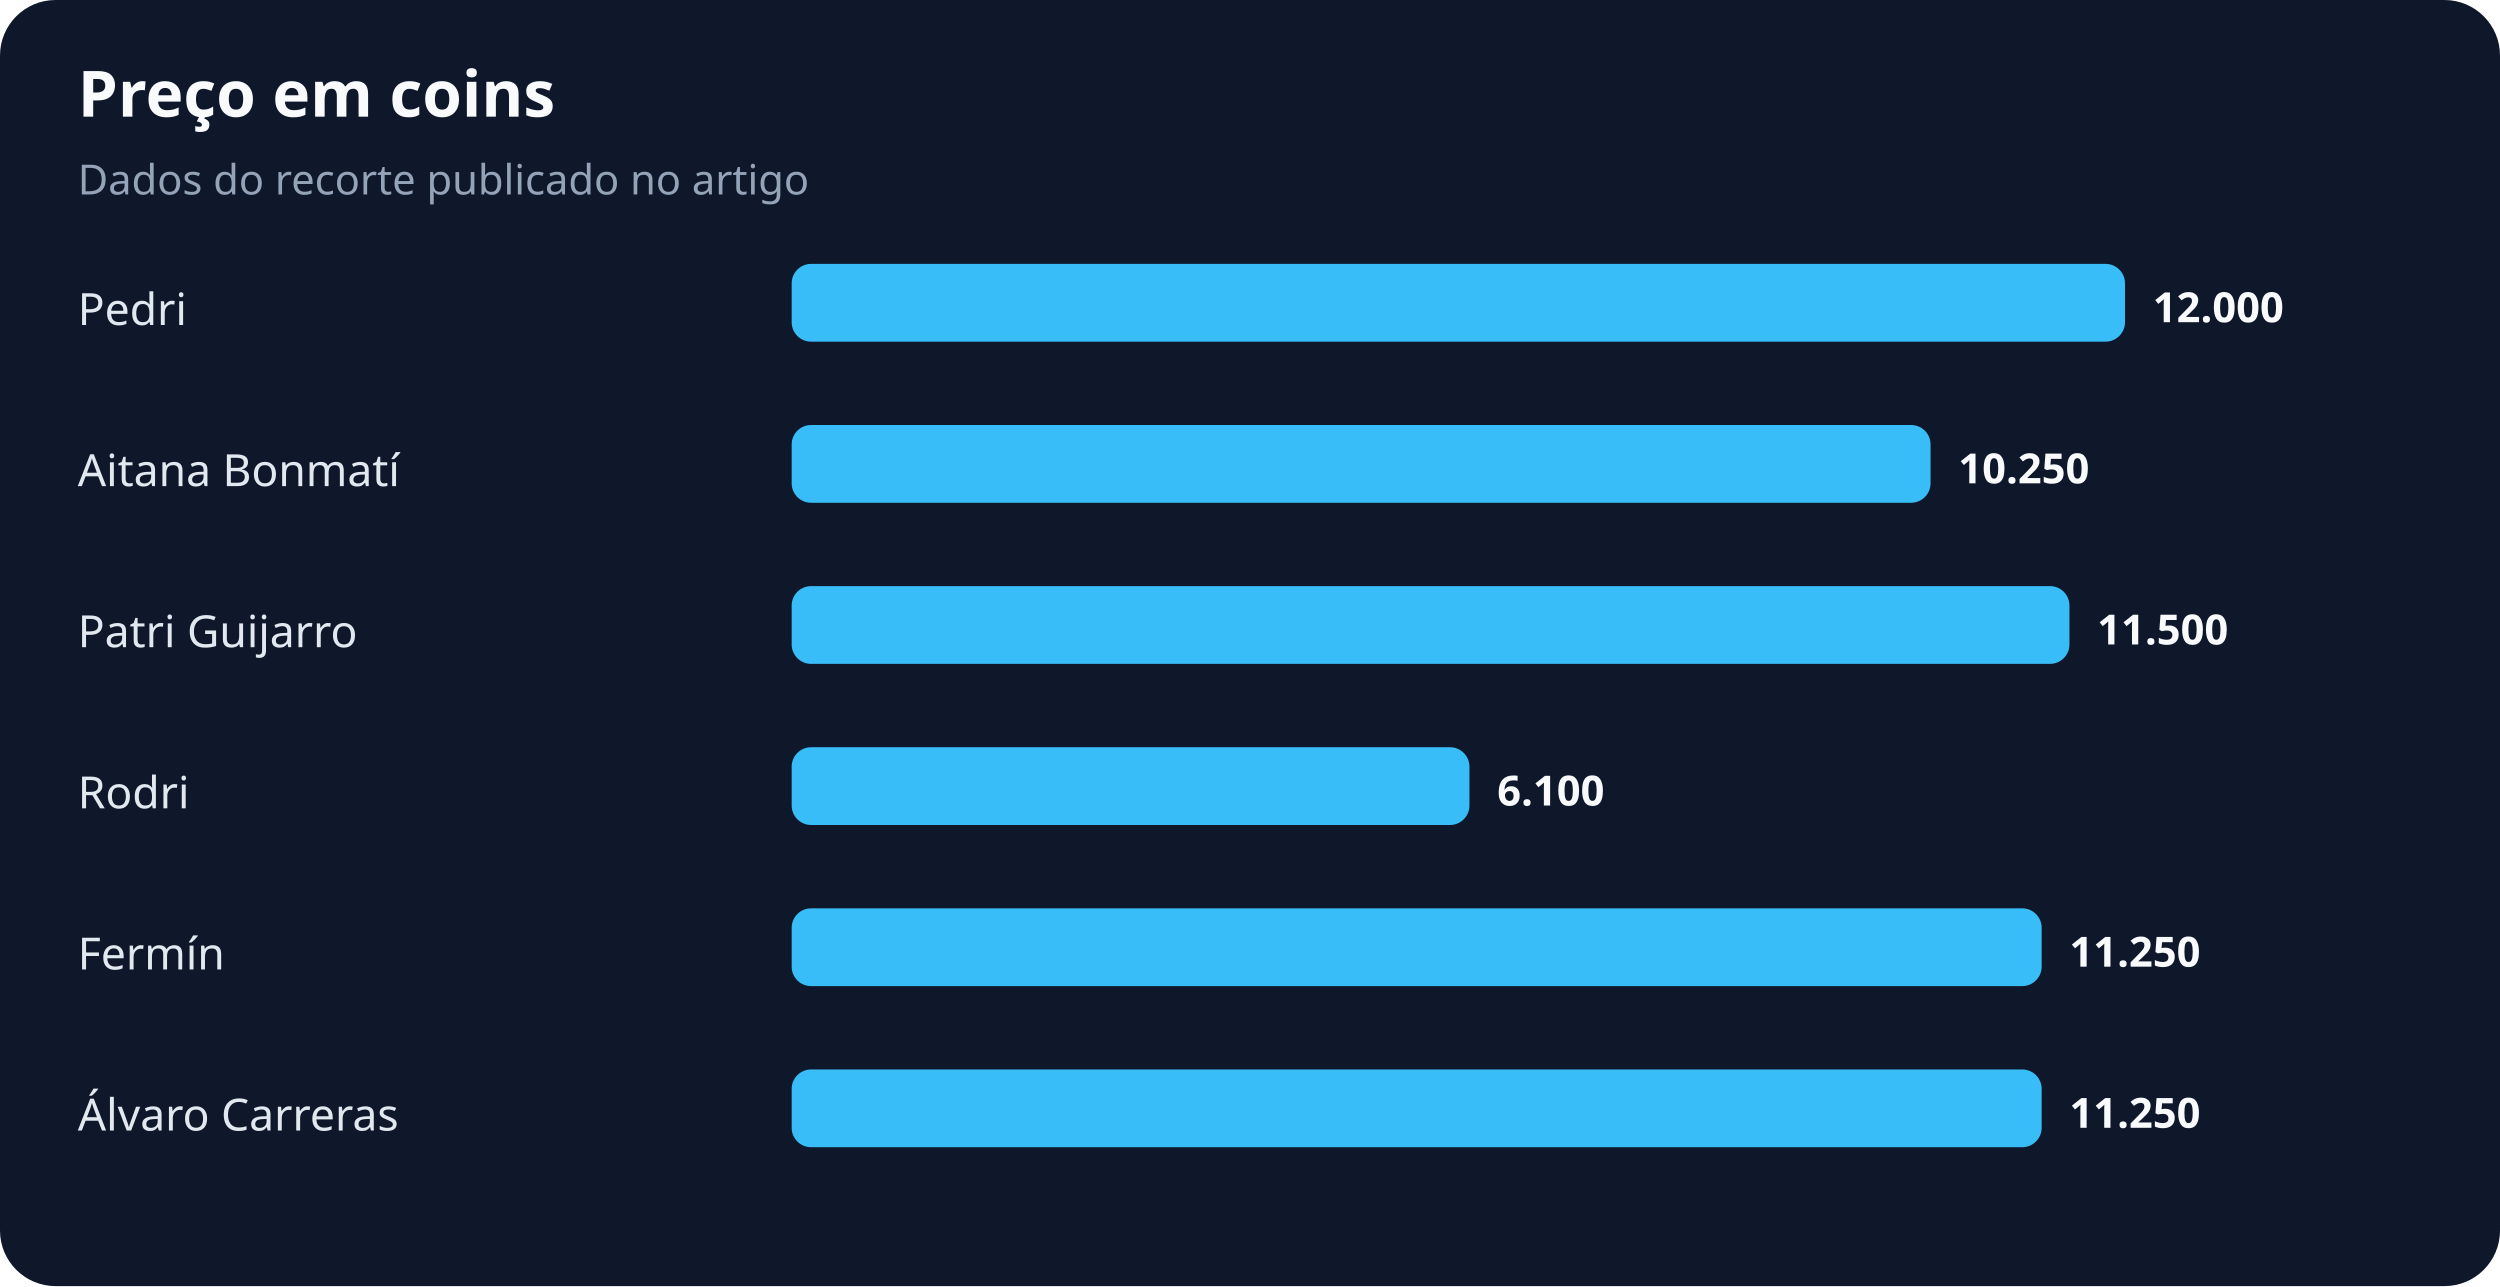
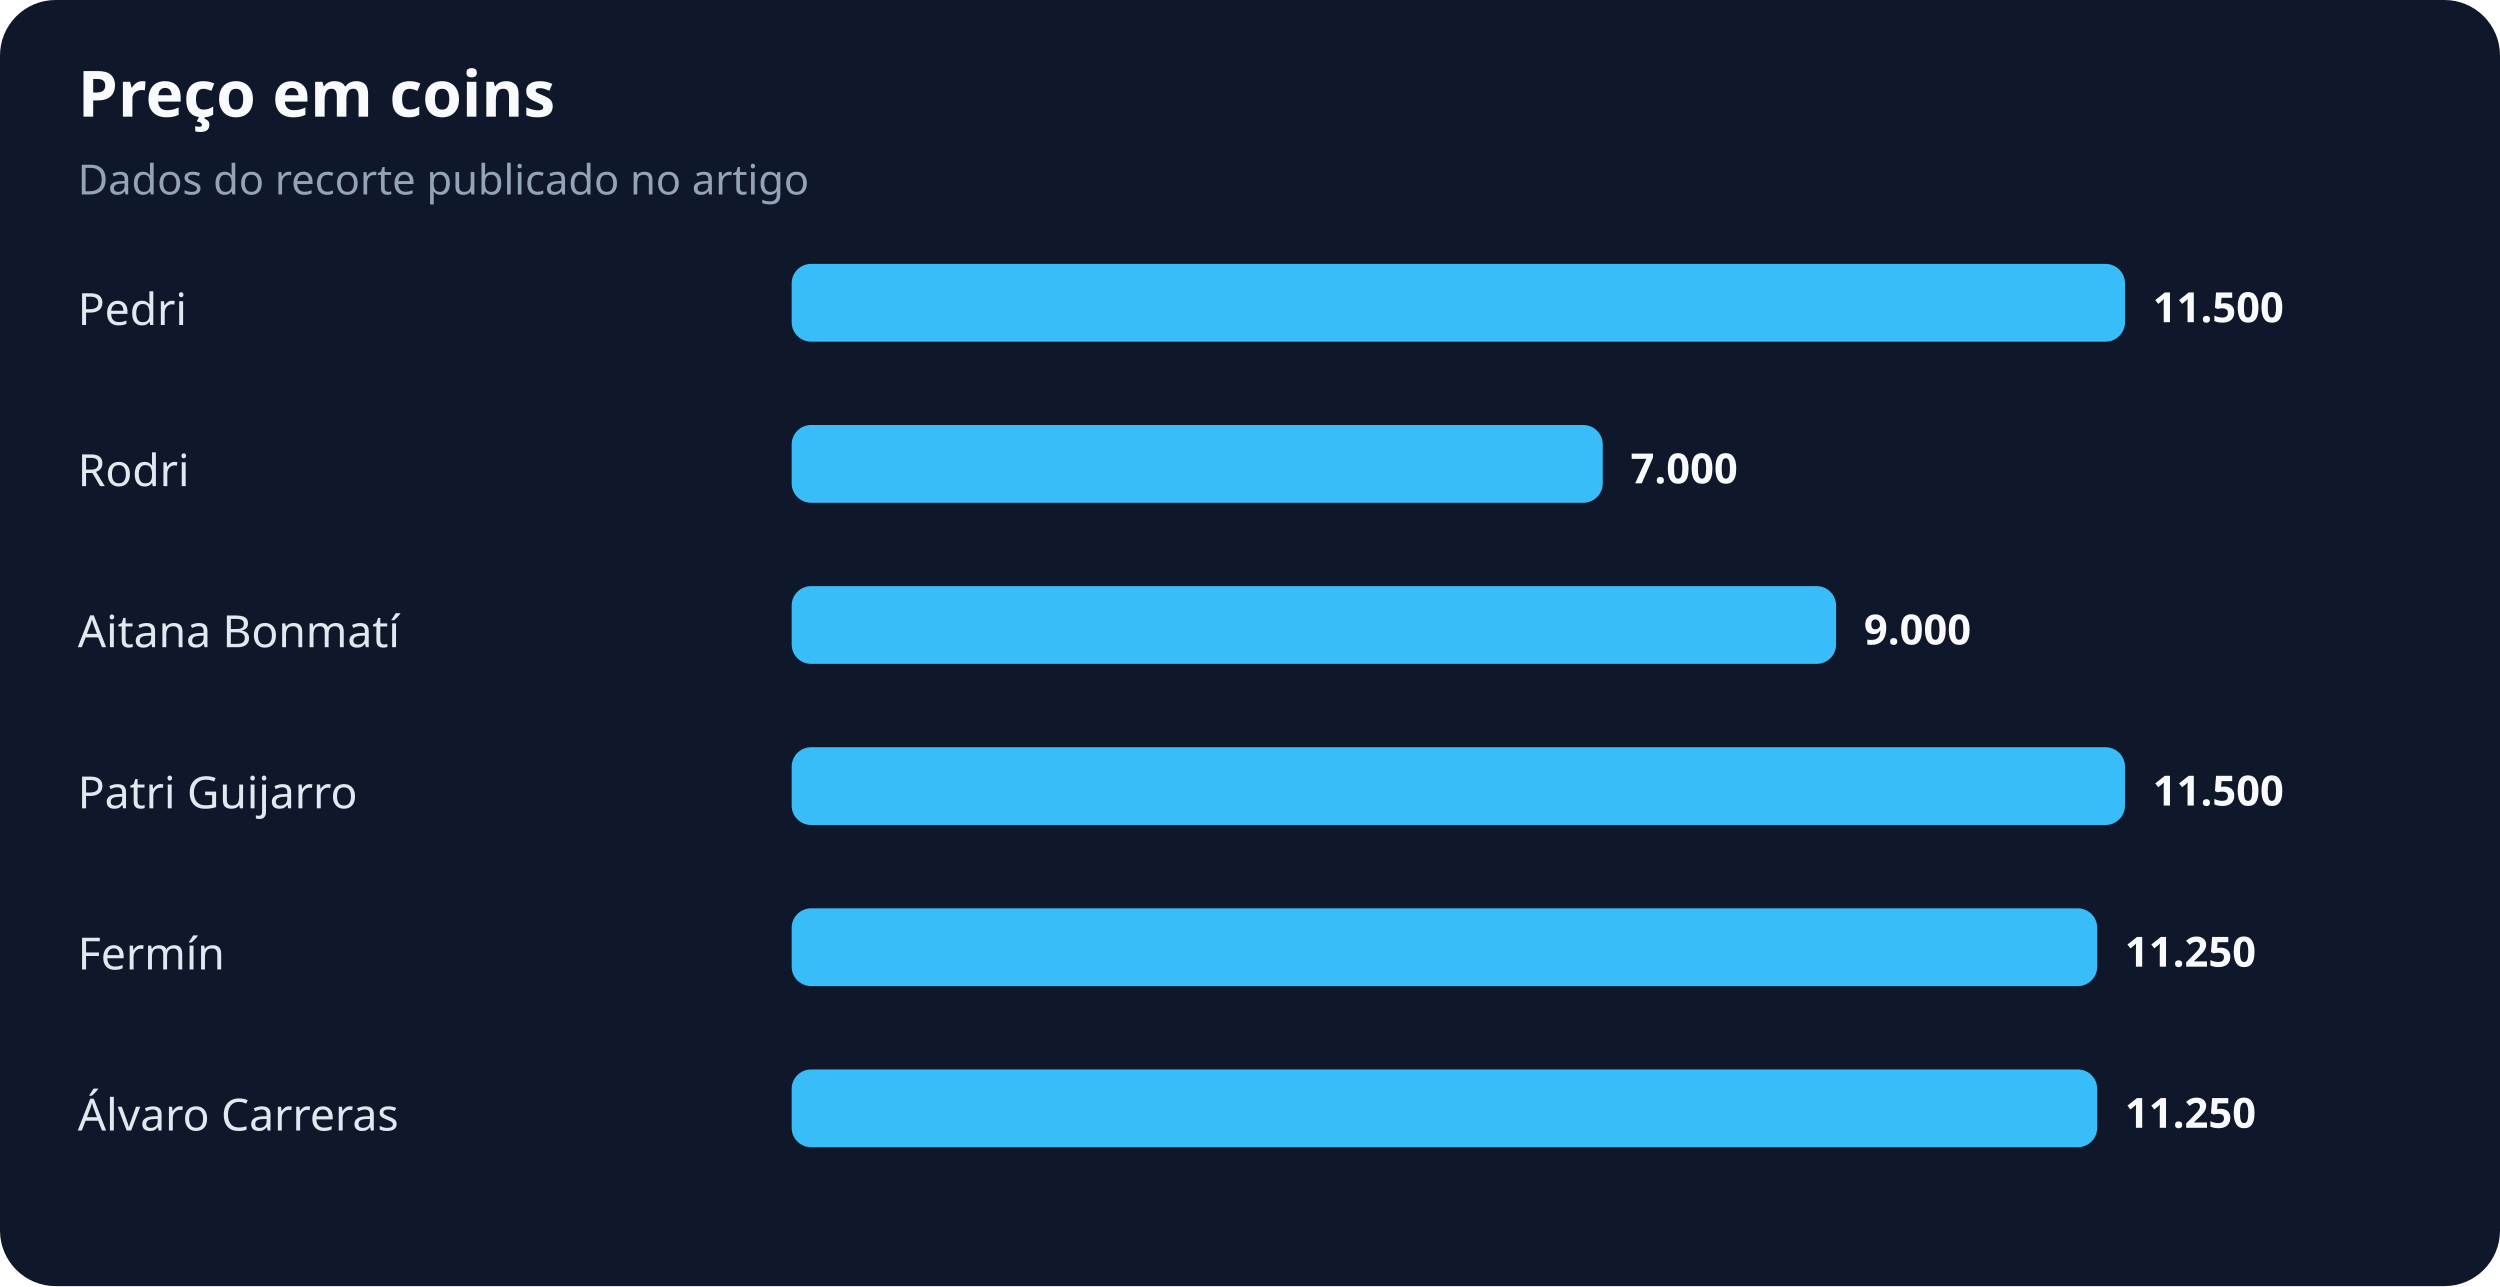
<svg xmlns="http://www.w3.org/2000/svg" width="900" height="463" viewBox="0 0 900 463" role="img" aria-labelledby="title desc">
  <rect width="100%" height="100%" rx="20" fill="#0f172a" />
  <text x="28" y="42" fill="#f8fafc" font-family="system-ui,sans-serif" font-size="23" font-weight="700">Preço em coins</text>
  <text x="28" y="70" fill="#94a3b8" font-family="system-ui,sans-serif" font-size="15">Dados do recorte publicado no artigo</text>
  <text x="28" y="117" fill="#e2e8f0" font-family="system-ui,sans-serif" font-size="16">Pedri</text>
  <rect x="285" y="95" width="480" height="28" rx="7" fill="#38bdf8" />
-   <text x="775" y="116" fill="#f8fafc" font-family="system-ui,sans-serif" font-size="15" font-weight="700">12.000</text>
-   <text x="28" y="175" fill="#e2e8f0" font-family="system-ui,sans-serif" font-size="16">Aitana Bonmatí</text>
-   <rect x="285" y="153" width="410" height="28" rx="7" fill="#38bdf8" />
-   <text x="705" y="174" fill="#f8fafc" font-family="system-ui,sans-serif" font-size="15" font-weight="700">10.250</text>
-   <text x="28" y="233" fill="#e2e8f0" font-family="system-ui,sans-serif" font-size="16">Patri Guijarro</text>
-   <rect x="285" y="211" width="460" height="28" rx="7" fill="#38bdf8" />
-   <text x="755" y="232" fill="#f8fafc" font-family="system-ui,sans-serif" font-size="15" font-weight="700">11.500</text>
-   <text x="28" y="291" fill="#e2e8f0" font-family="system-ui,sans-serif" font-size="16">Rodri</text>
-   <rect x="285" y="269" width="244" height="28" rx="7" fill="#38bdf8" />
-   <text x="539" y="290" fill="#f8fafc" font-family="system-ui,sans-serif" font-size="15" font-weight="700">6.100</text>
+   <text x="775" y="116" fill="#f8fafc" font-family="system-ui,sans-serif" font-size="15" font-weight="700">11.500</text>
+   <text x="28" y="175" fill="#e2e8f0" font-family="system-ui,sans-serif" font-size="16">Rodri</text>
+   <rect x="285" y="153" width="292" height="28" rx="7" fill="#38bdf8" />
+   <text x="587" y="174" fill="#f8fafc" font-family="system-ui,sans-serif" font-size="15" font-weight="700">7.000</text>
+   <text x="28" y="233" fill="#e2e8f0" font-family="system-ui,sans-serif" font-size="16">Aitana Bonmatí</text>
+   <rect x="285" y="211" width="376" height="28" rx="7" fill="#38bdf8" />
+   <text x="671" y="232" fill="#f8fafc" font-family="system-ui,sans-serif" font-size="15" font-weight="700">9.000</text>
+   <text x="28" y="291" fill="#e2e8f0" font-family="system-ui,sans-serif" font-size="16">Patri Guijarro</text>
+   <rect x="285" y="269" width="480" height="28" rx="7" fill="#38bdf8" />
+   <text x="775" y="290" fill="#f8fafc" font-family="system-ui,sans-serif" font-size="15" font-weight="700">11.500</text>
  <text x="28" y="349" fill="#e2e8f0" font-family="system-ui,sans-serif" font-size="16">Fermín</text>
-   <rect x="285" y="327" width="450" height="28" rx="7" fill="#38bdf8" />
-   <text x="745" y="348" fill="#f8fafc" font-family="system-ui,sans-serif" font-size="15" font-weight="700">11.250</text>
+   <rect x="285" y="327" width="470" height="28" rx="7" fill="#38bdf8" />
+   <text x="765" y="348" fill="#f8fafc" font-family="system-ui,sans-serif" font-size="15" font-weight="700">11.250</text>
  <text x="28" y="407" fill="#e2e8f0" font-family="system-ui,sans-serif" font-size="16">Álvaro Carreras</text>
-   <rect x="285" y="385" width="450" height="28" rx="7" fill="#38bdf8" />
-   <text x="745" y="406" fill="#f8fafc" font-family="system-ui,sans-serif" font-size="15" font-weight="700">11.250</text>
+   <rect x="285" y="385" width="470" height="28" rx="7" fill="#38bdf8" />
+   <text x="765" y="406" fill="#f8fafc" font-family="system-ui,sans-serif" font-size="15" font-weight="700">11.250</text>
</svg>
